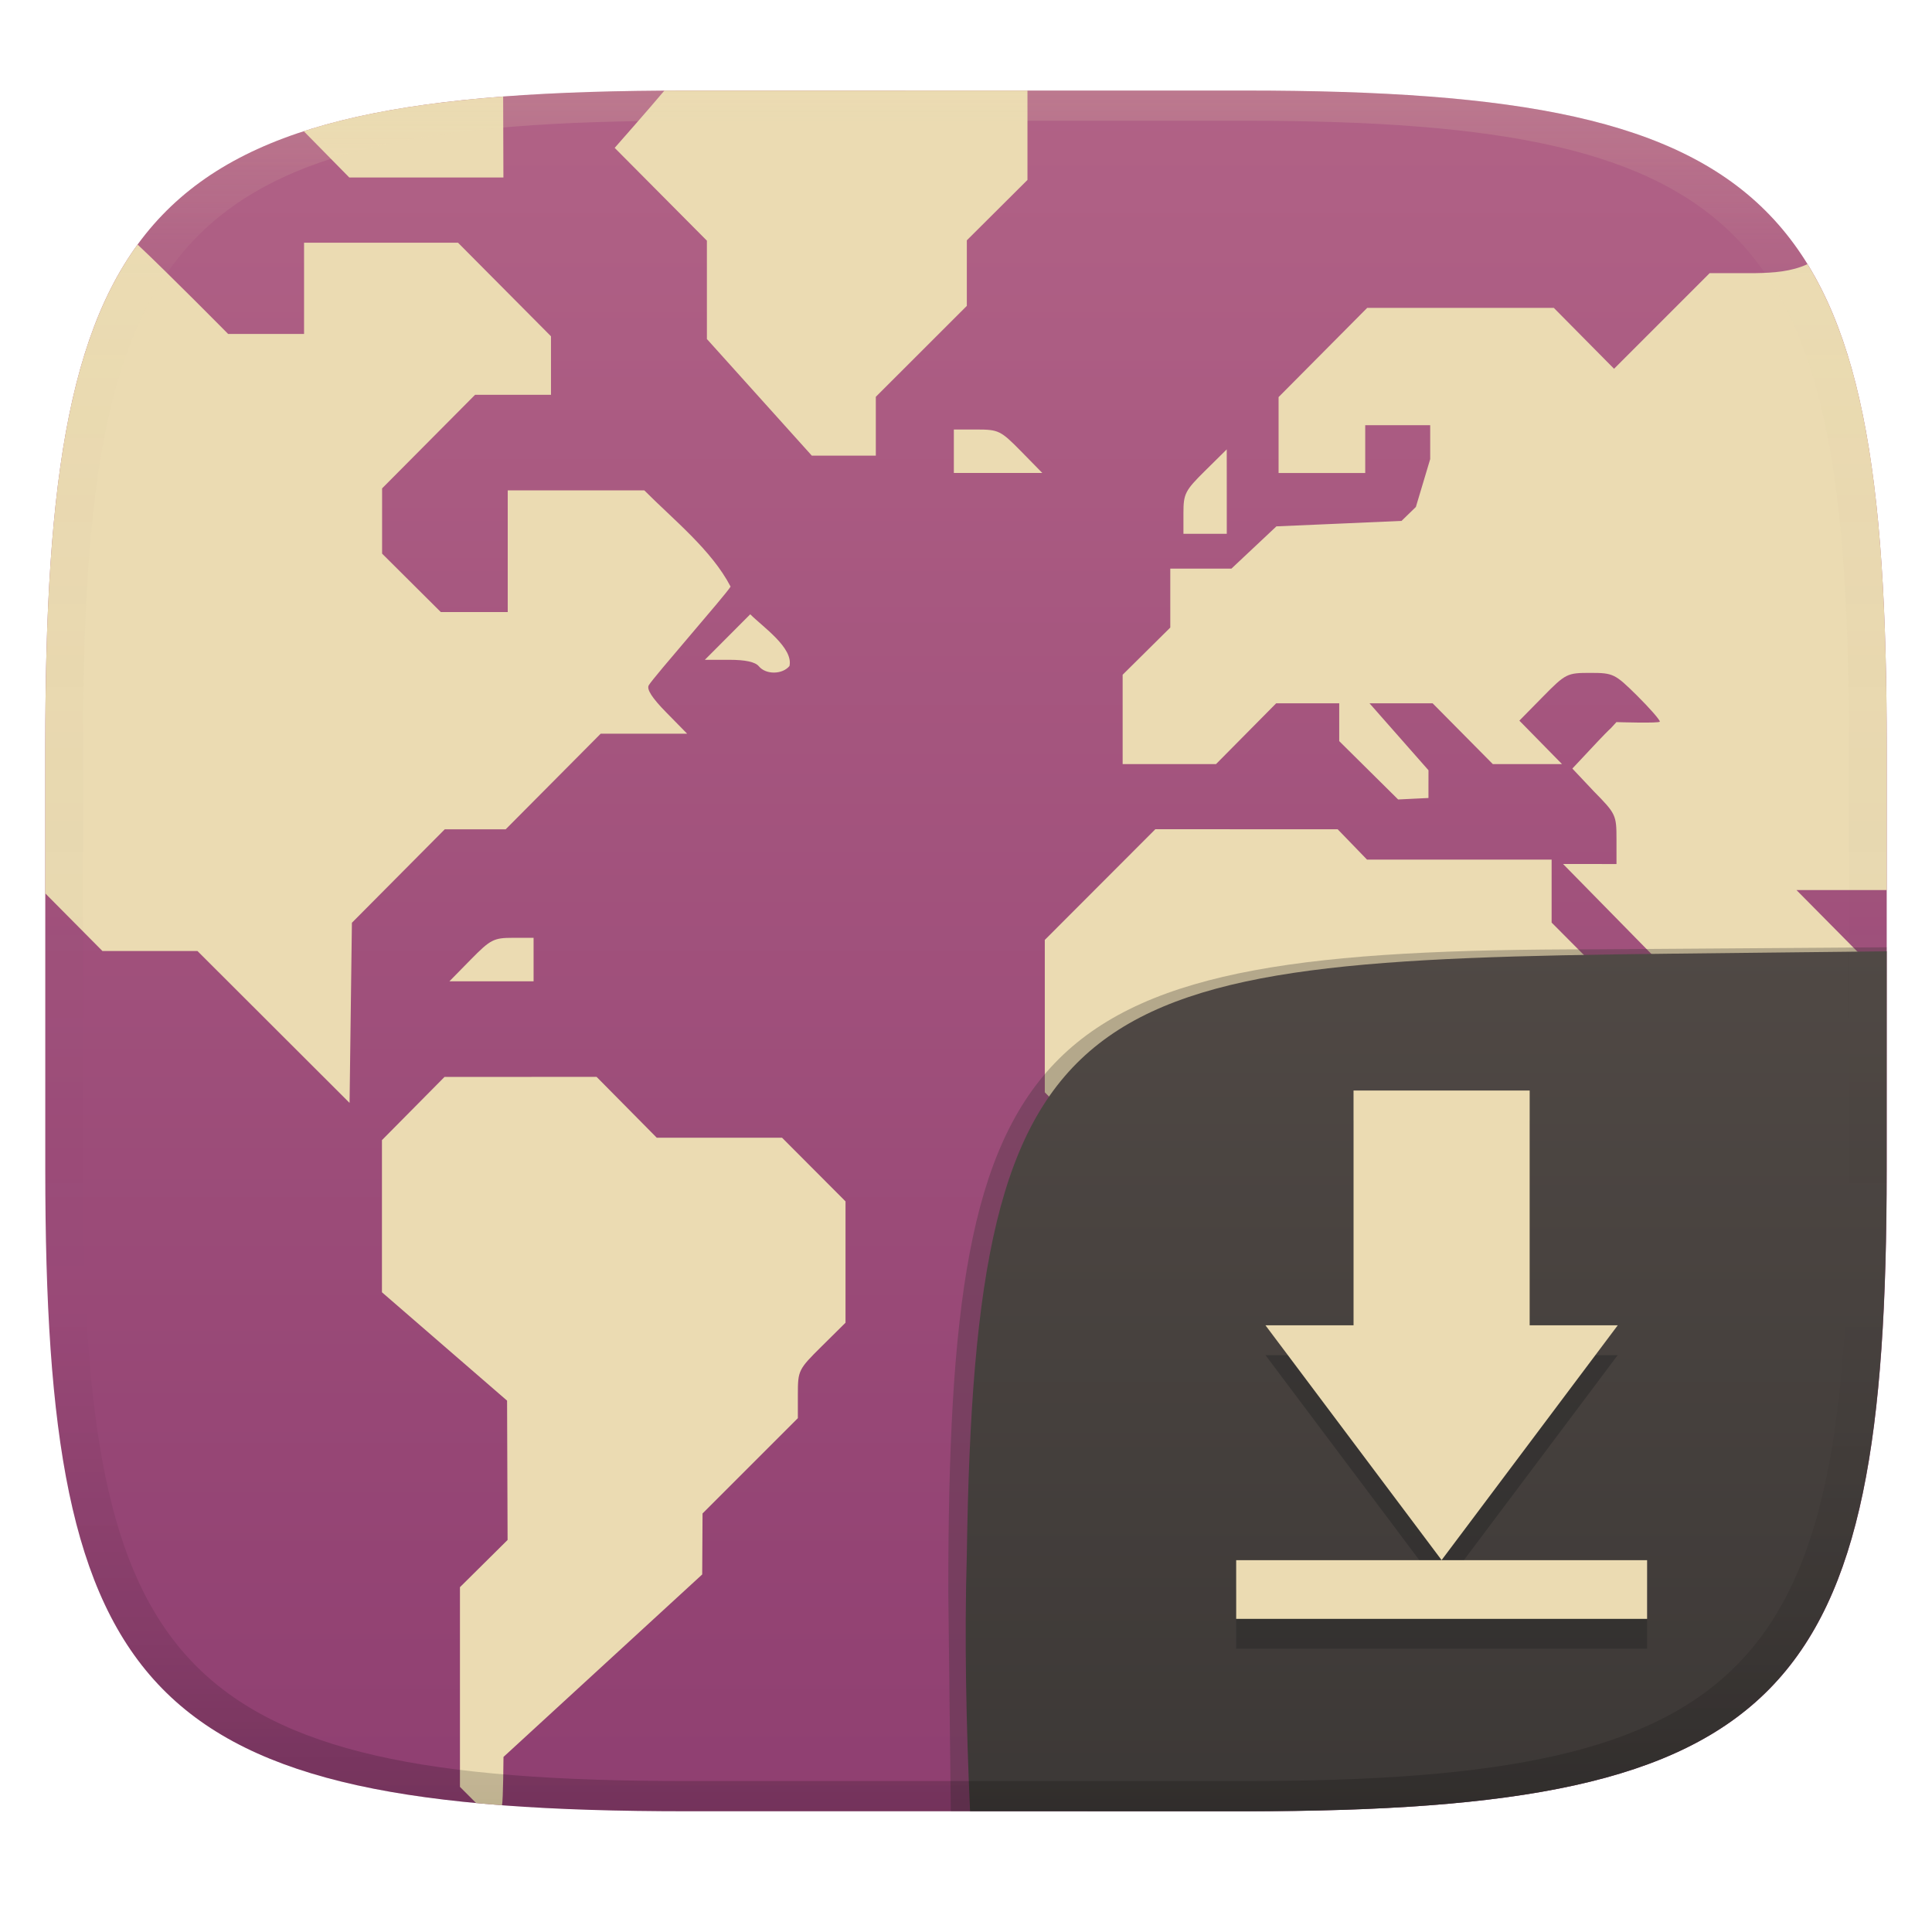
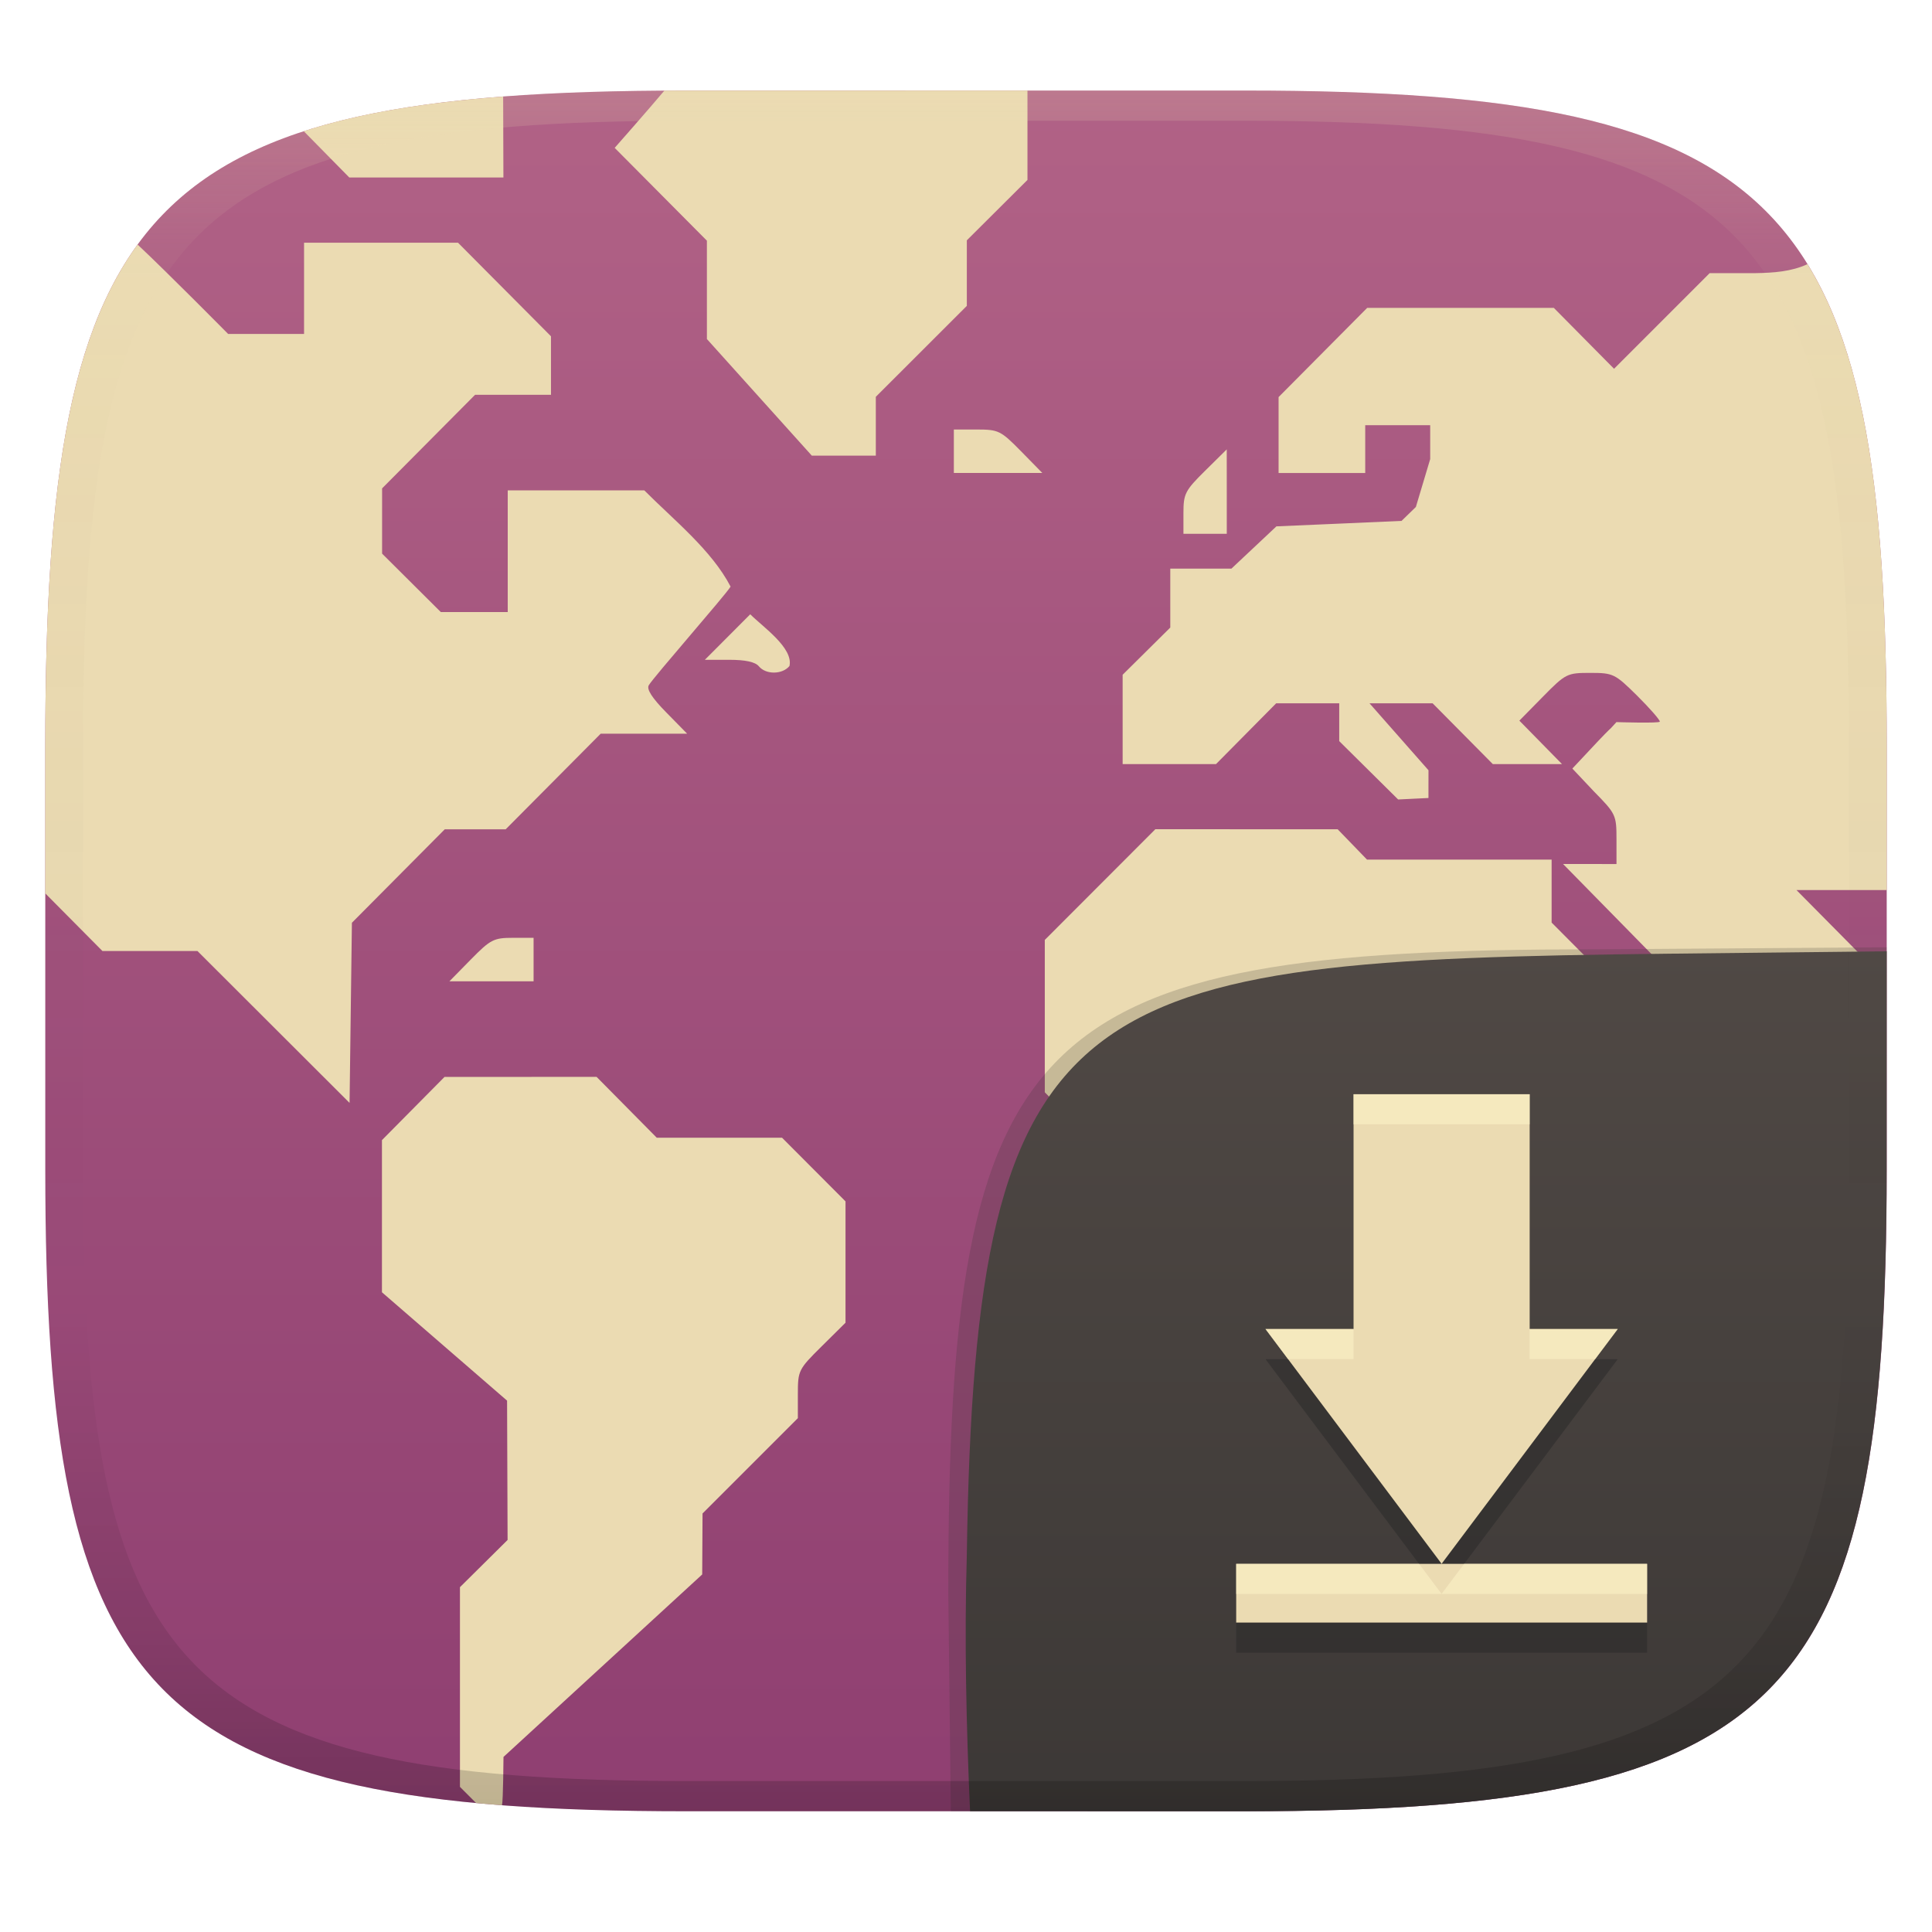
<svg xmlns="http://www.w3.org/2000/svg" width="256" height="256" version="1.1">
  <defs>
    <linearGradient id="linearGradient31" x1=".5" x2=".5" y2="1" gradientTransform="matrix(244,0,0,228,5.986,12)" gradientUnits="userSpaceOnUse">
      <stop stop-color="#ebdbb2" stop-opacity=".2" offset="0" />
      <stop stop-color="#ebdbb2" stop-opacity=".05" offset=".1" />
      <stop stop-opacity="0" offset=".704" />
      <stop stop-opacity=".1" offset=".897" />
      <stop stop-opacity=".2" offset="1" />
    </linearGradient>
    <linearGradient id="linearGradient6" x1="140" x2="140" y1="12" y2="240" gradientUnits="userSpaceOnUse">
      <stop stop-color="#b16286" offset="0" />
      <stop stop-color="#8f3f71" offset="1" />
    </linearGradient>
    <linearGradient id="b-9-6" x1=".631" x2=".631" y1=".5" y2="1" gradientTransform="matrix(244,0,0,228,6.0037,11.996)" gradientUnits="userSpaceOnUse">
      <stop stop-color="#504945" offset="0" />
      <stop stop-color="#3c3836" offset="1" />
    </linearGradient>
  </defs>
  <path d="m165 12c72 0 85 15 85 87v56c0 70-13 85-85 85h-74c-72 0-85-15-85-85v-56c0-72 13-87 85-87z" fill="url(#linearGradient6)" style="isolation:isolate" />
  <path d="m88.03 12.01c-2.152 2.566-6.582 7.583-6.582 7.583l12.22 12.3v13.03l13.9 15.45h8.482v-7.793l12.06-12.05v-8.686l8.035-8.002v-11.84zm-21.36 0.783c-10.47 0.796-19.16 2.231-26.42 4.595 2.006 2.044 6.035 6.133 6.035 6.133h20.42zm-26.38 19.37v12.09h-10.06s-7.91-8.012-12-11.85c-8.094 11.1-11.25 27.81-12.03 52.36-0.032 1.327-0.077 2.587-0.105 4.01-0.07 3.306-0.1 6.645-0.1 10.23v19.37l7.575 7.638h12.59l20.16 20.13 0.309-23.87 12.3-12.38h8.074l12.59-12.67h11.46l-2.775-2.826c-1.876-1.908-2.623-3.069-2.311-3.596 0.691-1.155 10.18-11.96 10.84-13.07-2.507-4.834-7.533-8.829-11.43-12.75h-18.1v16.12h-8.869l-7.779-7.742v-8.643l12.32-12.4h10.06v-7.754l-12.32-12.4zm192.3 4.03h-6.051l-12.67 12.67-7.98-8.066h-24.73l-11.74 11.82v10.06h11.48v-6.334h8.609v4.492l-1.898 6.34-1.898 1.846-8.291 0.365-8.289 0.359-5.959 5.598h-8.105v7.812l-6.312 6.254v11.84h12.37l7.977-8.059h8.352v5.014l7.805 7.73 4.018-0.195 4e-3 -3.676-7.816-8.873h8.363l7.979 8.059h9.168l-5.652-5.76 3.113-3.166c3.026-3.077 3.211-3.162 6.279-3.162 3.037 0 3.274 0.116 6.191 3 1.667 1.653 3.029 3.209 3.029 3.457 0 0.248-5.75 0.065-5.75 0.065-1.751 1.964 0.79-0.974-5.84 6.156l2.855 3.029c2.906 2.95 2.992 3.136 2.992 6.33v3.291l-7.082-8e-3 23.44 23.88 3.732-0.088 12.05-11.96-8.289-8.373h11.96v-18.94c0-30.51-2.334-50.76-10.5-64-2.156 1.005-4.569 1.153-6.914 1.193zm-106.2 20.72v5.756h11.72l-2.824-2.881c-2.686-2.733-2.98-2.875-5.867-2.875zm36.16 2.633-2.867 2.832c-2.651 2.621-2.871 3.05-2.871 5.594v2.756h5.742v-5.592zm-63.14 21.85c-2.01 2.005-4.01 4.018-6.012 6.031h3.221c2.161 0 3.459 0.283 3.937 0.863 0.934 1.123 3.103 1.103 4.053-0.039 0.537-2.408-3.53-5.184-5.199-6.855zm53.68 28.48-14.65 14.67v20.19l10.06 10.05h14.29l3.32 3.291c3.141 3.124 3.318 3.444 3.318 6.123 0 2.423 0.287 3.148 2.008 5.057l2.006 2.229v24.54l15.22 15.72 25.72-25.19-0.686-23.41 20.27-20.45h-8.008l-20.36-20.45v-8.342h-24.46l-3.893-4.025h-12.08zm-85.14 14.39c-2.536 0-2.96 0.225-5.572 2.881l-2.826 2.879h11.15v-5.76zm-9.047 18.43-8.293 8.377v20.16l16.58 14.36 0.068 18.46-6.312 6.256v26.46l2.14 2.144s2.09 0.194 3.432 0.291c0.159-0.665 0.198-6.402 0.198-6.402l26.33-24.18 0.045-8.078 12.63-12.63v-3.197c0-3.112 0.08-3.28 3.156-6.322l3.158-3.127v-16.08l-8.41-8.434h-16.6l-7.973-8.061zm169.1 29.29-7.461 6.693v12.96h7.461z" fill="#ebdbb2" stroke-width="3.865" />
  <g transform="translate(-.01 .05)" style="isolation:isolate">
-     <path d="m128.54 239.95-2.542 1e-5 -0.335-29.11c0-74.81 10.64-85.1 85.52-85.1l38.82-0.272-1e-3 0.532" fill="#32302f" opacity=".3" stroke-width="1.011" style="isolation:isolate" />
+     <path d="m128.54 239.95-2.542 1e-5 -0.335-29.11c0-74.81 10.64-85.1 85.52-85.1l38.82-0.272-1e-3 0.532" fill="#32302f" opacity=".2" stroke-width="1.011" style="isolation:isolate" />
    <path d="m250.01 126-28.95 0.32c-78.35 0.867-91.85 4.404-92.94 79.55-0.332 11.37-0.076 22.72 0.428 34.08 1.9e-4 4e-3 36.19 4e-3 36.45 4e-3 72 0 85-15 85-85z" fill="url(#b-9-6)" style="isolation:isolate" />
-     <path d="m202.7 148.4v31.11h11.67l-23.34 31.11-23.34-31.11h11.67v-31.11zm-38.89 62.23h54.45v7.778h-54.45z" fill="#282828" opacity=".5" stroke-width="1.411" style="isolation:isolate" />
-     <path d="m202.7 144.45v31.11h11.67l-23.34 31.11-23.34-31.11h11.67v-31.11zm-38.89 62.23h54.45v7.778h-54.45z" fill="#ebdbb2" stroke-width="1.411" style="isolation:isolate" />
+     <path d="m202.7 148.94v31.11h11.67l-23.34 31.11-23.34-31.11h11.67v-31.11zm-38.89 62.23h54.45v7.778h-54.45z" fill="#282828" opacity=".5" stroke-width="1.411" style="isolation:isolate" />
+     <path d="m202.7 144.94v31.11h11.67l-23.34 31.11-23.34-31.11h11.67v-31.11zm-38.89 62.23h54.45v7.778h-54.45z" fill="#ebdbb2" stroke-width="1.411" style="isolation:isolate" />
+     <path d="m179.36 144.94v3.99h23.336v31.109h8.68l2.994-3.99h-11.67v-31.109zm-11.67 31.109 2.994 3.99h8.672v-3.99zm-3.879 31.121v3.99h54.443v3.787h6e-3v-7.777h-24.25l-2.984 3.978-2.984-3.978z" fill="#fbf1c7" opacity=".6" style="isolation:isolate" />
  </g>
  <path d="m91 12c-72 0-85 15-85 87v56c0 70 13 85 85 85h74c72 0 85-15 85-85v-56c0-72-13-87-85-87zm0 4h74c68 0 80 15 80 83v56c0 66-12 81-80 81h-74c-68 0-80-15-80-81v-56c0-68 12-83 80-83z" fill="url(#linearGradient31)" style="isolation:isolate" />
</svg>
